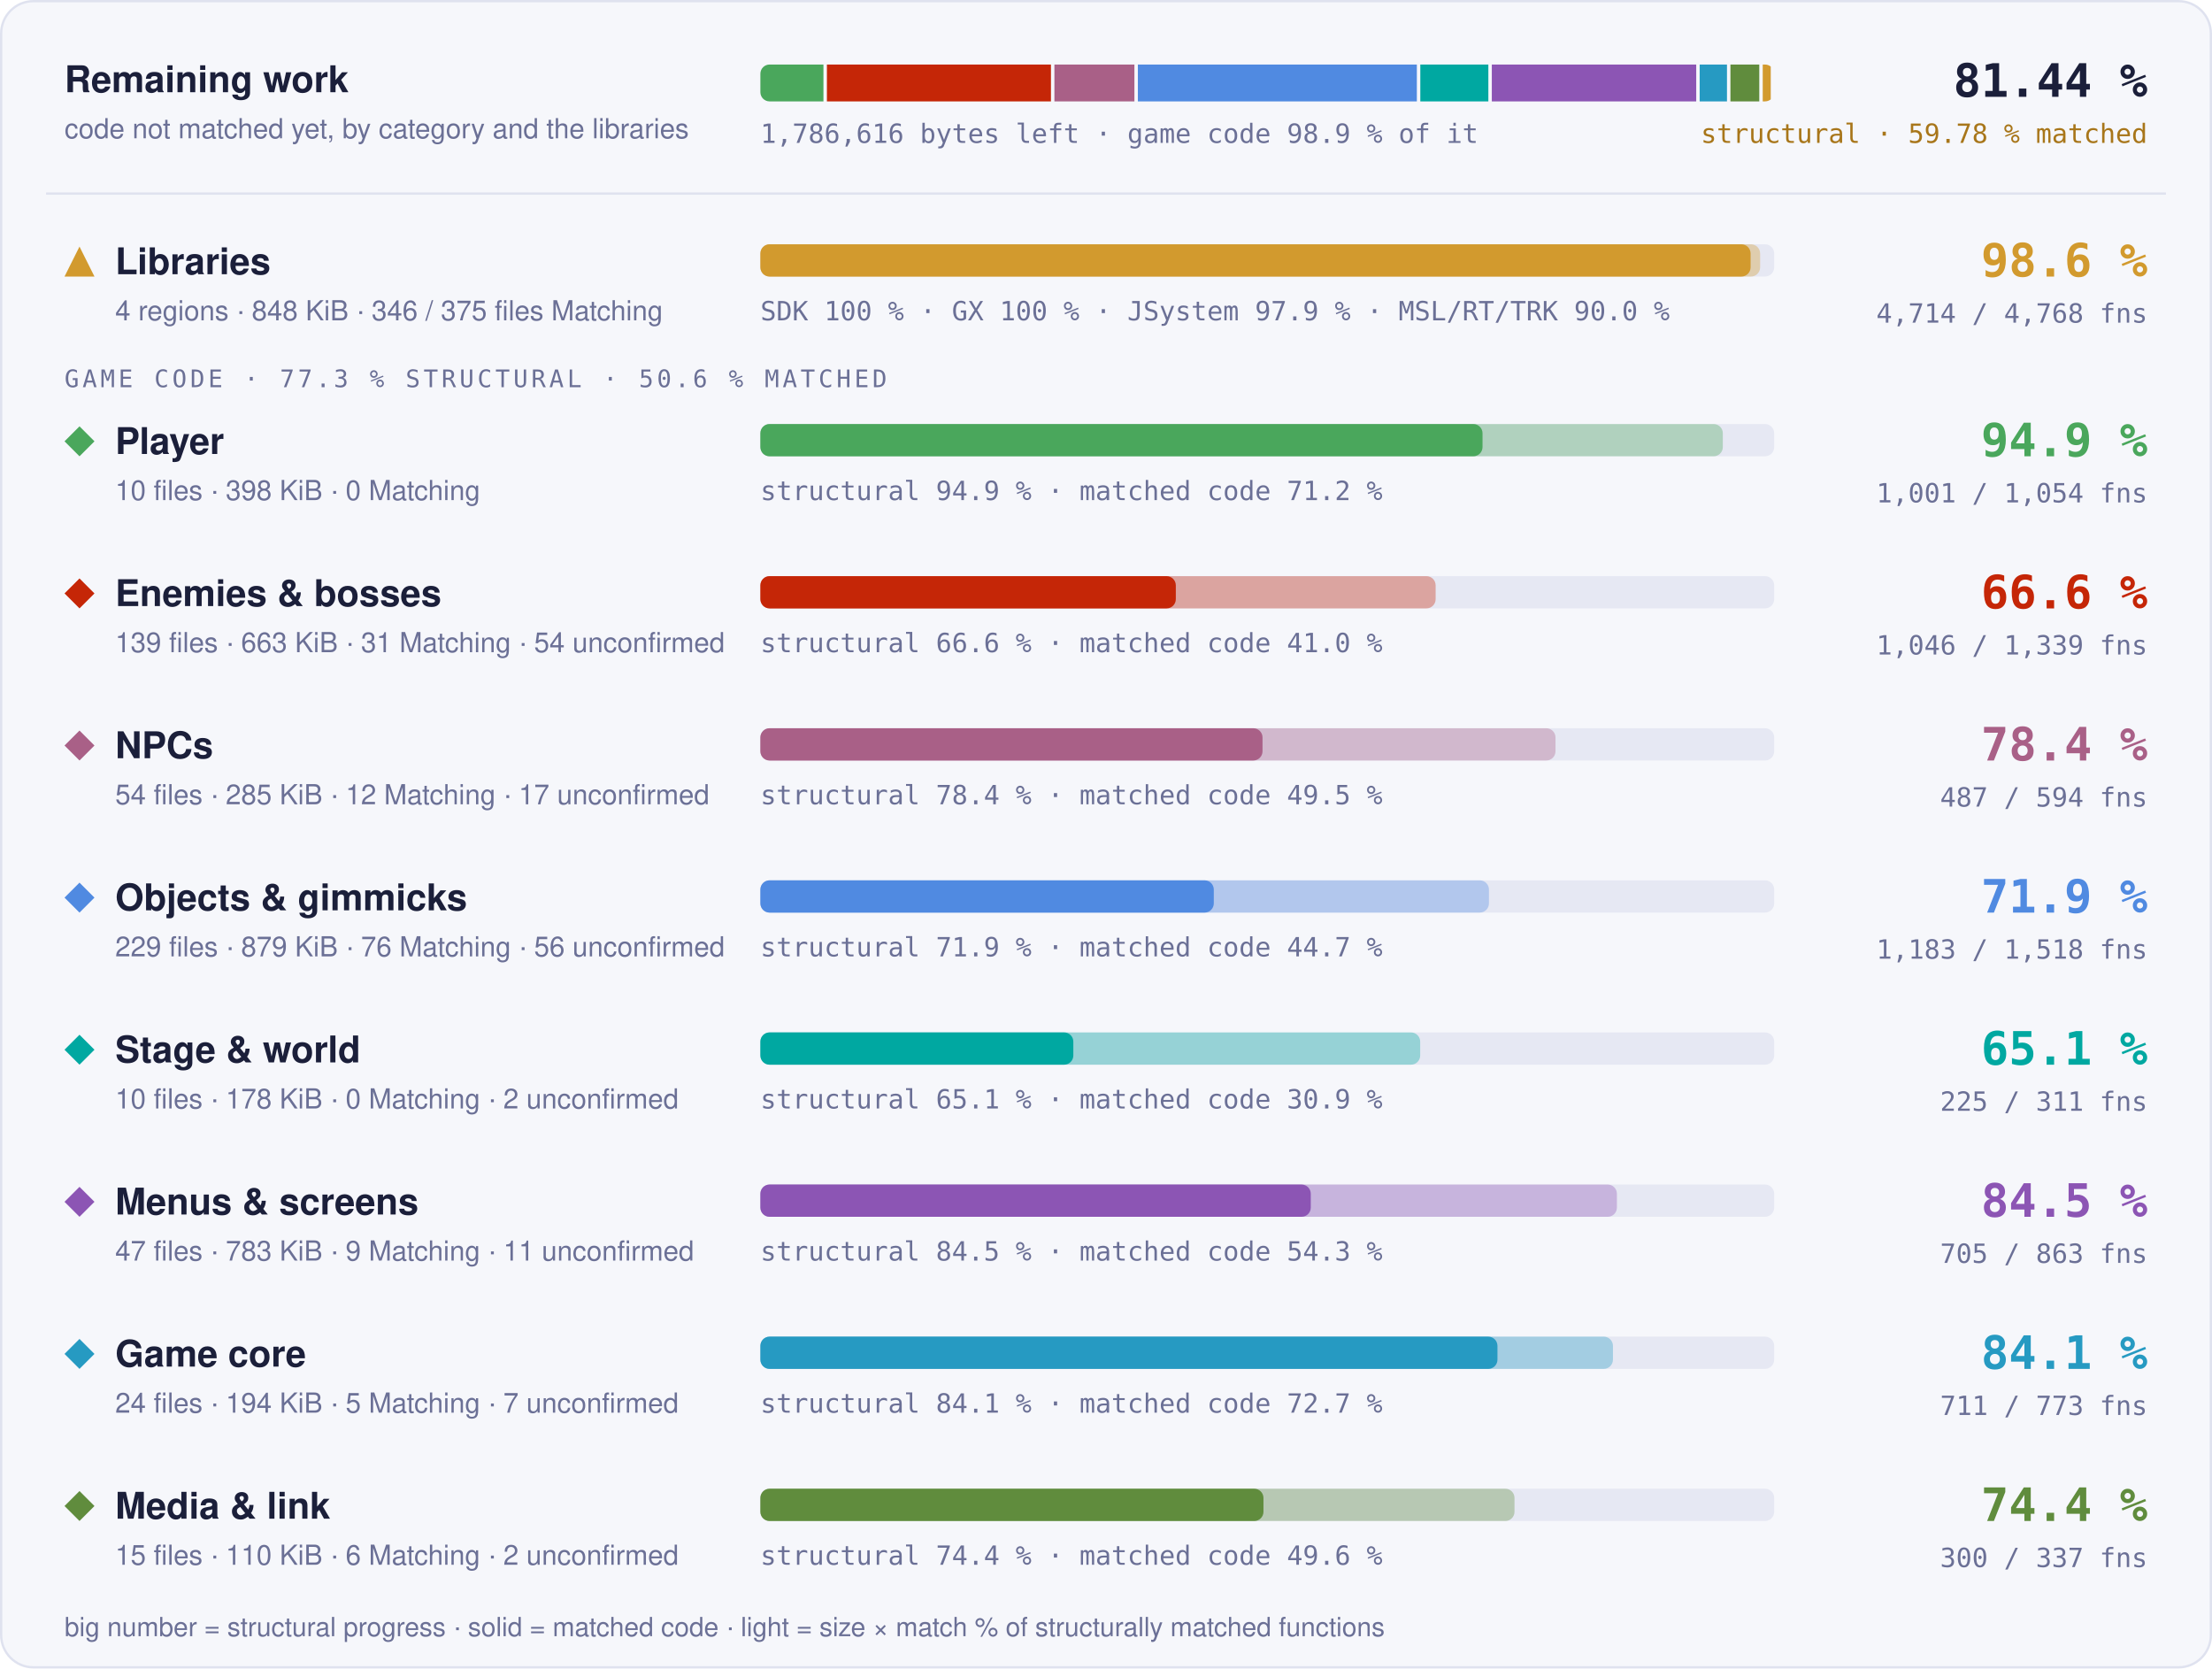
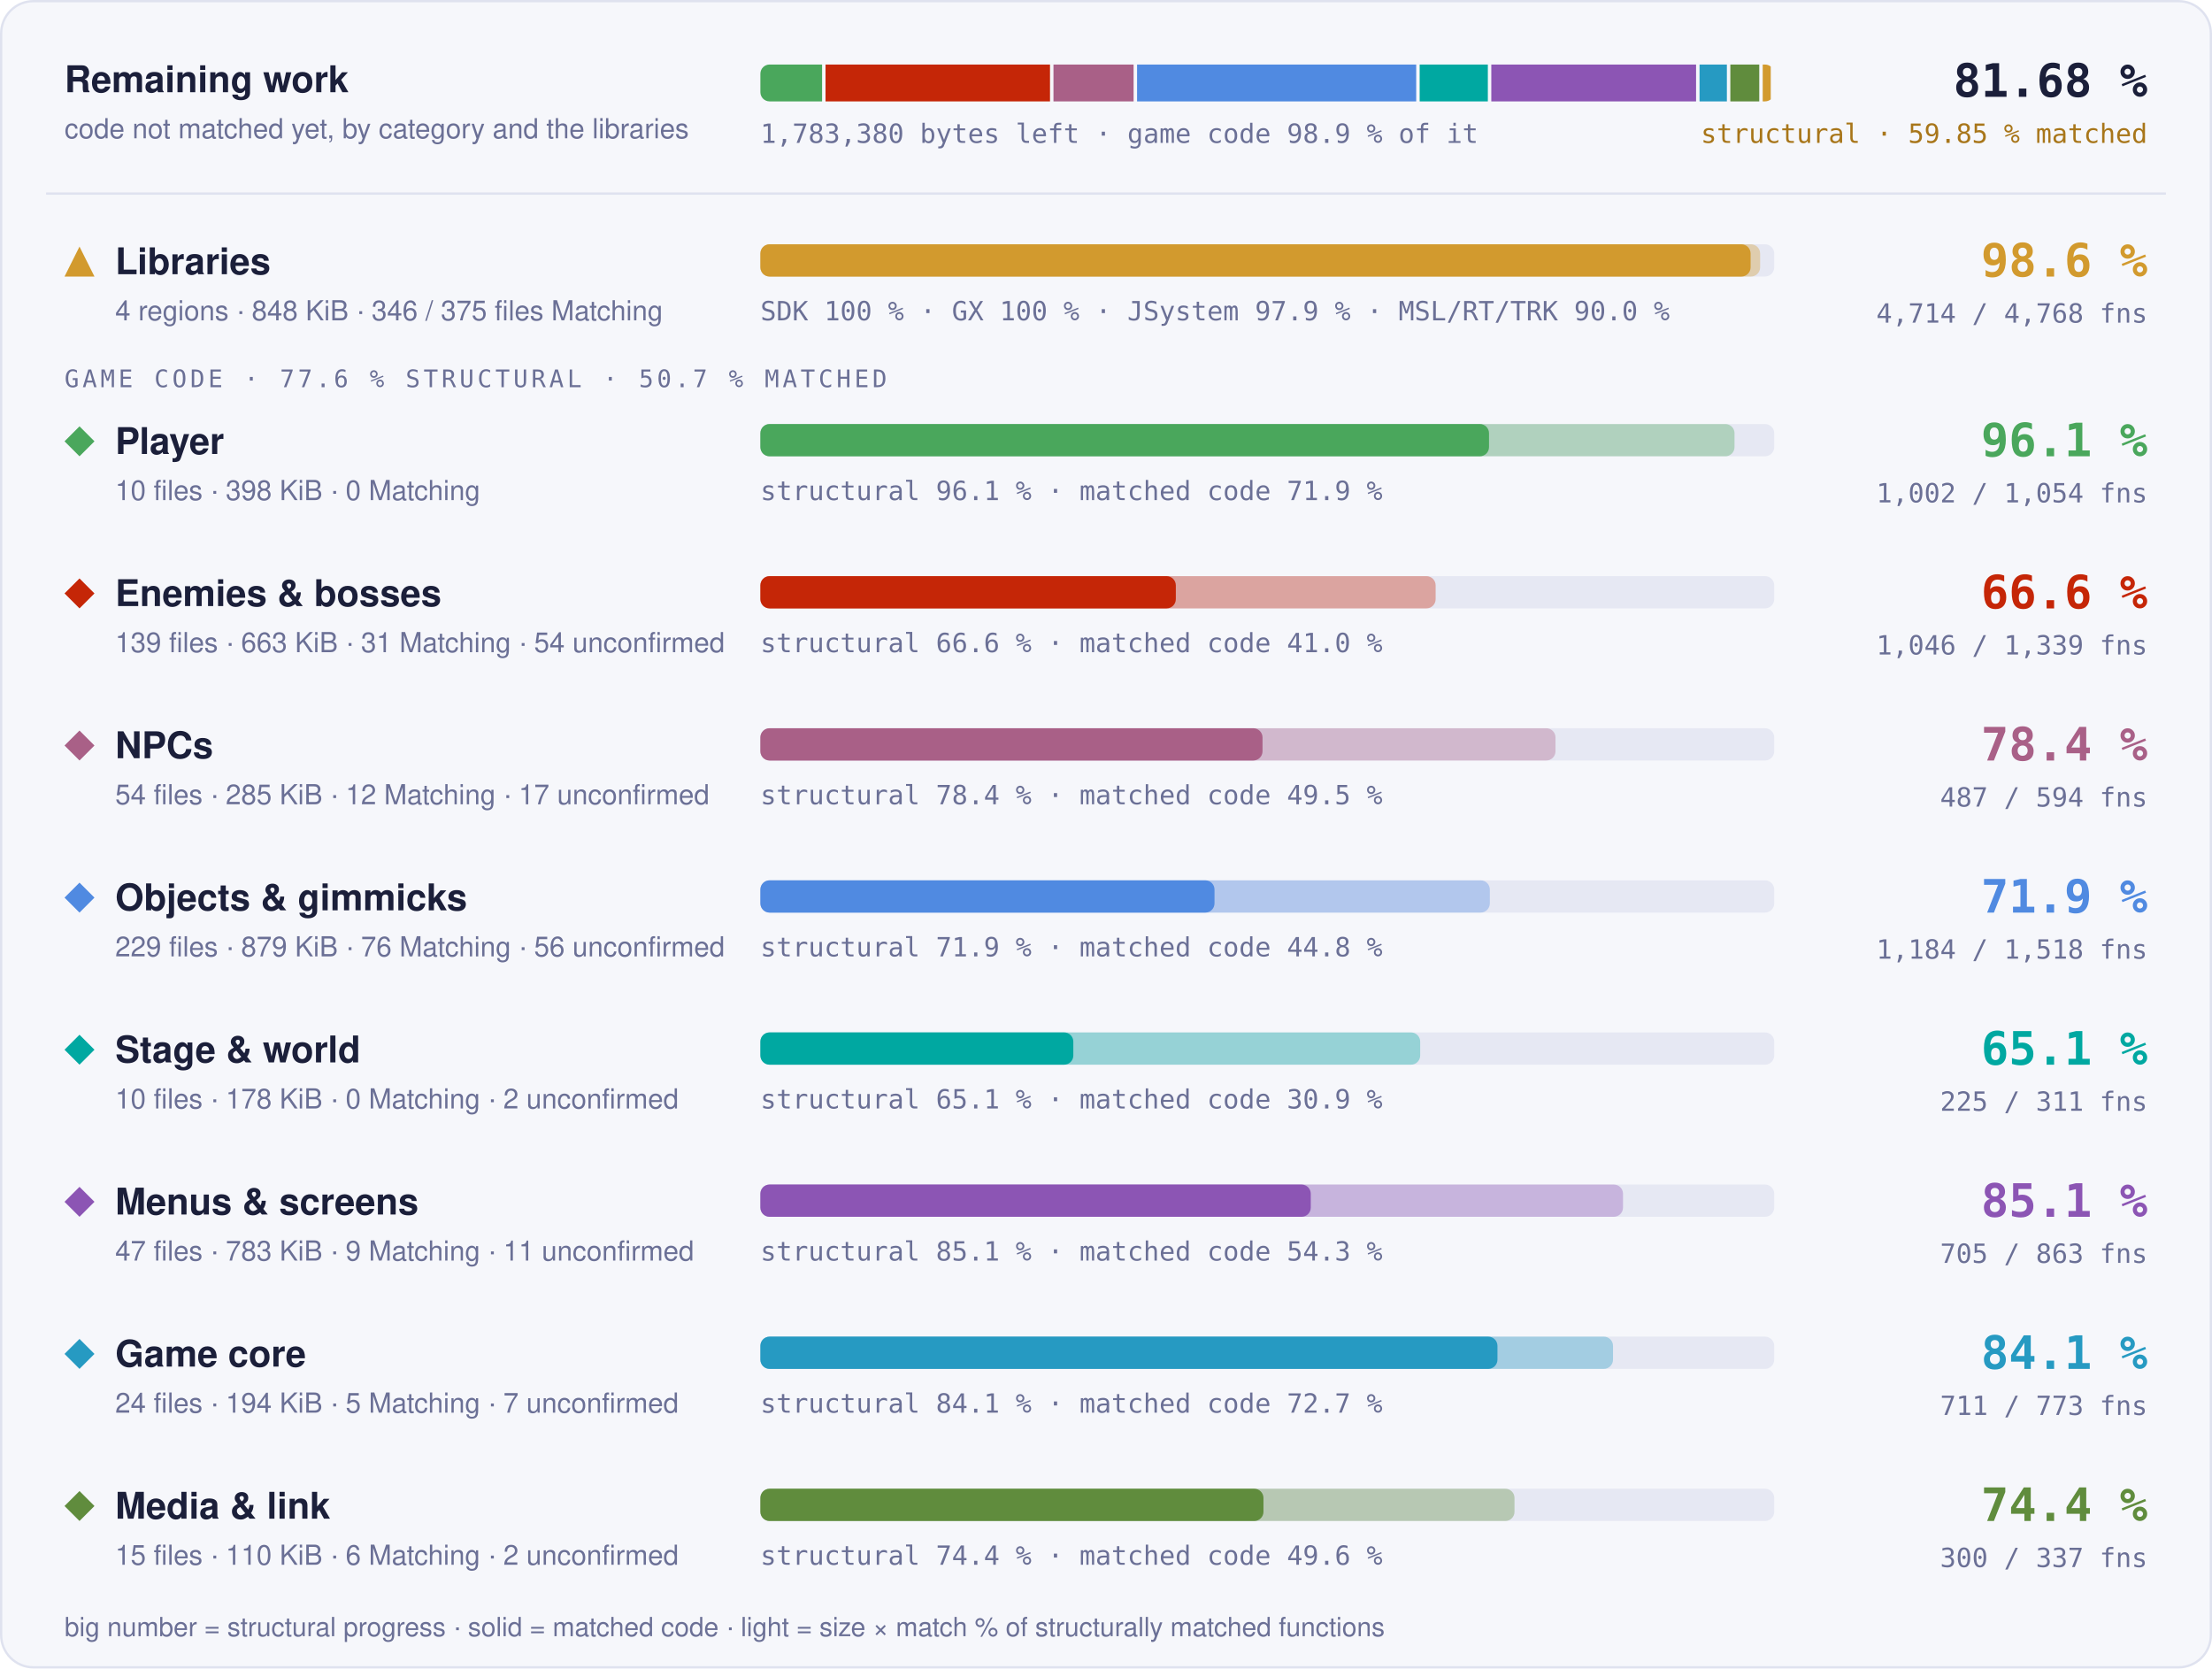
- <svg xmlns="http://www.w3.org/2000/svg" width="960" height="724" viewBox="0 0 960 724" role="img" aria-label="Progress overview: Libraries 98.6 % structural, 97.7 % matched code, 4714 of 4768 functions; Player 94.9 % structural, 71.2 % matched code, 1001 of 1054 functions; Enemies &amp; bosses 66.6 % structural, 41.0 % matched code, 1046 of 1339 functions; NPCs 78.4 % structural, 49.5 % matched code, 487 of 594 functions; Objects &amp; gimmicks 71.9 % structural, 44.7 % matched code, 1183 of 1518 functions; Stage &amp; world 65.1 % structural, 30.9 % matched code, 225 of 311 functions; Menus &amp; screens 84.5 % structural, 54.3 % matched code, 705 of 863 functions; Game core 84.1 % structural, 72.7 % matched code, 711 of 773 functions; Media &amp; link 74.4 % structural, 49.6 % matched code, 300 of 337 functions">
+ <svg xmlns="http://www.w3.org/2000/svg" width="960" height="724" viewBox="0 0 960 724" role="img" aria-label="Progress overview: Libraries 98.6 % structural, 97.7 % matched code, 4714 of 4768 functions; Player 96.1 % structural, 71.9 % matched code, 1002 of 1054 functions; Enemies &amp; bosses 66.6 % structural, 41.0 % matched code, 1046 of 1339 functions; NPCs 78.4 % structural, 49.5 % matched code, 487 of 594 functions; Objects &amp; gimmicks 71.9 % structural, 44.8 % matched code, 1184 of 1518 functions; Stage &amp; world 65.1 % structural, 30.9 % matched code, 225 of 311 functions; Menus &amp; screens 85.1 % structural, 54.3 % matched code, 705 of 863 functions; Game core 84.1 % structural, 72.7 % matched code, 711 of 773 functions; Media &amp; link 74.4 % structural, 49.6 % matched code, 300 of 337 functions">
  <style>text { font-family: -apple-system, BlinkMacSystemFont, 'Segoe UI', Helvetica, Arial, sans-serif; } .mono { font-family: ui-monospace, SFMono-Regular, 'SF Mono', Menlo, Consolas, monospace; } .grow { transform-box: fill-box; transform-origin: 0 50%; animation: grow 1.4s cubic-bezier(.2,.8,.2,1) both; } @keyframes grow { from { transform: scaleX(0); } } @media (prefers-reduced-motion: reduce) { * { animation: none !important; } }</style>
  <rect x="0.5" y="0.5" width="959" height="723" rx="14" fill="#f6f7fb" stroke="#dfe2ef" />
  <text x="28" y="40" font-size="16" font-weight="700" fill="#1b1f3a">Remaining work</text>
  <text x="28" y="60" font-size="12" fill="#6b7096">code not matched yet, by category and the libraries</text>
  <clipPath id="rw">
    <rect x="330" y="28" width="440" height="16" rx="4" />
  </clipPath>
  <g clip-path="url(#rw)">
-     <rect class="grow" x="330.00" y="28" width="27.37" height="16" fill="#4aa75c" />
-     <rect class="grow" x="358.87" y="28" width="97.24" height="16" fill="#c52607" />
-     <rect class="grow" x="457.61" y="28" width="34.72" height="16" fill="#a96087" />
-     <rect class="grow" x="493.83" y="28" width="121.08" height="16" fill="#508ae1" />
-     <rect class="grow" x="616.41" y="28" width="29.53" height="16" fill="#00a8a1" />
-     <rect class="grow" x="647.44" y="28" width="88.71" height="16" fill="#8c55b4" />
-     <rect class="grow" x="737.65" y="28" width="11.85" height="16" fill="#269ac2" />
-     <rect class="grow" x="751.00" y="28" width="12.52" height="16" fill="#608c3d" />
-     <rect class="grow" x="765.02" y="28" width="3.48" height="16" fill="#d29a2e" />
+     <rect class="grow" x="330.00" y="28" width="26.78" height="16" fill="#4aa75c" />
+     <rect class="grow" x="358.28" y="28" width="97.42" height="16" fill="#c52607" />
+     <rect class="grow" x="457.20" y="28" width="34.78" height="16" fill="#a96087" />
+     <rect class="grow" x="493.48" y="28" width="121.15" height="16" fill="#508ae1" />
+     <rect class="grow" x="616.13" y="28" width="29.59" height="16" fill="#00a8a1" />
+     <rect class="grow" x="647.22" y="28" width="88.87" height="16" fill="#8c55b4" />
+     <rect class="grow" x="737.59" y="28" width="11.87" height="16" fill="#269ac2" />
+     <rect class="grow" x="750.96" y="28" width="12.55" height="16" fill="#608c3d" />
+     <rect class="grow" x="765.01" y="28" width="3.49" height="16" fill="#d29a2e" />
  </g>
-   <text x="330" y="62" class="mono" font-size="11.5" fill="#6b7096">1,786,616 bytes left · game code 98.9 % of it</text>
-   <text x="932" y="42" text-anchor="end" class="mono" font-size="20" font-weight="700" fill="#1b1f3a">81.44 %</text>
-   <text x="932" y="62" text-anchor="end" class="mono" font-size="11.5" fill="#a8761a">structural · 59.78 % matched</text>
+   <text x="330" y="62" class="mono" font-size="11.5" fill="#6b7096">1,783,380 bytes left · game code 98.9 % of it</text>
+   <text x="932" y="42" text-anchor="end" class="mono" font-size="20" font-weight="700" fill="#1b1f3a">81.68 %</text>
+   <text x="932" y="62" text-anchor="end" class="mono" font-size="11.5" fill="#a8761a">structural · 59.85 % matched</text>
  <line x1="20" x2="940" y1="84" y2="84" stroke="#dfe2ef" />
  <g fill="#d29a2e">
    <path d="M34.5 107L41 120L28 120Z" />
  </g>
  <text x="50" y="119" font-size="16" font-weight="700" fill="#1b1f3a">Libraries</text>
  <text x="50" y="139" font-size="12" fill="#6b7096">4 regions · 848 KiB · 346 / 375 files Matching</text>
  <rect x="330" y="106" width="440" height="14" rx="4" fill="#e6e8f3" />
  <rect class="grow" style="animation-delay:0.0s" x="330" y="106" width="433.89" height="14" rx="4" fill="#d29a2e" fill-opacity="0.35" />
  <rect class="grow" style="animation-delay:0.0s" x="330" y="106" width="429.75" height="14" rx="4" fill="#d29a2e" />
  <text x="330" y="139" class="mono" font-size="11.5" fill="#6b7096">SDK 100 % · GX 100 % · JSystem 97.9 % · MSL/RT/TRK 90.0 %</text>
  <text x="932" y="120" text-anchor="end" class="mono" font-size="20" font-weight="700" fill="#d29a2e">98.6 %</text>
  <text x="932" y="140" text-anchor="end" class="mono" font-size="11.5" fill="#6b7096">4,714 / 4,768 fns</text>
-   <text x="28" y="168" class="mono" font-size="10.5" letter-spacing="0.14em" fill="#6b7096">GAME CODE · 77.3 % STRUCTURAL · 50.6 % MATCHED</text>
+   <text x="28" y="168" class="mono" font-size="10.5" letter-spacing="0.14em" fill="#6b7096">GAME CODE · 77.6 % STRUCTURAL · 50.7 % MATCHED</text>
  <g fill="#4aa75c">
    <path d="M34.5 185L41 191.5L34.5 198L28 191.5Z" />
  </g>
  <text x="50" y="197" font-size="16" font-weight="700" fill="#1b1f3a">Player</text>
  <text x="50" y="217" font-size="12" fill="#6b7096">10 files · 398 KiB · 0 Matching</text>
  <rect x="330" y="184" width="440" height="14" rx="4" fill="#e6e8f3" />
-   <rect class="grow" style="animation-delay:0.1s" x="330" y="184" width="417.70" height="14" rx="4" fill="#4aa75c" fill-opacity="0.35" />
-   <rect class="grow" style="animation-delay:0.1s" x="330" y="184" width="313.41" height="14" rx="4" fill="#4aa75c" />
-   <text x="330" y="217" class="mono" font-size="11.5" fill="#6b7096">structural 94.9 % · matched code 71.2 %</text>
-   <text x="932" y="198" text-anchor="end" class="mono" font-size="20" font-weight="700" fill="#4aa75c">94.9 %</text>
-   <text x="932" y="218" text-anchor="end" class="mono" font-size="11.5" fill="#6b7096">1,001 / 1,054 fns</text>
+   <rect class="grow" style="animation-delay:0.1s" x="330" y="184" width="422.78" height="14" rx="4" fill="#4aa75c" fill-opacity="0.35" />
+   <rect class="grow" style="animation-delay:0.1s" x="330" y="184" width="316.23" height="14" rx="4" fill="#4aa75c" />
+   <text x="330" y="217" class="mono" font-size="11.5" fill="#6b7096">structural 96.1 % · matched code 71.9 %</text>
+   <text x="932" y="198" text-anchor="end" class="mono" font-size="20" font-weight="700" fill="#4aa75c">96.1 %</text>
+   <text x="932" y="218" text-anchor="end" class="mono" font-size="11.5" fill="#6b7096">1,002 / 1,054 fns</text>
  <g fill="#c52607">
    <path d="M34.5 251L41 257.5L34.5 264L28 257.5Z" />
  </g>
  <text x="50" y="263" font-size="16" font-weight="700" fill="#1b1f3a">Enemies &amp; bosses</text>
  <text x="50" y="283" font-size="12" fill="#6b7096">139 files · 663 KiB · 31 Matching · 54 unconfirmed</text>
  <rect x="330" y="250" width="440" height="14" rx="4" fill="#e6e8f3" />
  <rect class="grow" style="animation-delay:0.2s" x="330" y="250" width="293.06" height="14" rx="4" fill="#c52607" fill-opacity="0.35" />
  <rect class="grow" style="animation-delay:0.2s" x="330" y="250" width="180.30" height="14" rx="4" fill="#c52607" />
  <text x="330" y="283" class="mono" font-size="11.5" fill="#6b7096">structural 66.6 % · matched code 41.0 %</text>
  <text x="932" y="264" text-anchor="end" class="mono" font-size="20" font-weight="700" fill="#c52607">66.6 %</text>
  <text x="932" y="284" text-anchor="end" class="mono" font-size="11.5" fill="#6b7096">1,046 / 1,339 fns</text>
  <g fill="#a96087">
    <path d="M34.5 317L41 323.5L34.5 330L28 323.5Z" />
  </g>
  <text x="50" y="329" font-size="16" font-weight="700" fill="#1b1f3a">NPCs</text>
  <text x="50" y="349" font-size="12" fill="#6b7096">54 files · 285 KiB · 12 Matching · 17 unconfirmed</text>
  <rect x="330" y="316" width="440" height="14" rx="4" fill="#e6e8f3" />
  <rect class="grow" style="animation-delay:0.3s" x="330" y="316" width="345.08" height="14" rx="4" fill="#a96087" fill-opacity="0.35" />
  <rect class="grow" style="animation-delay:0.3s" x="330" y="316" width="217.93" height="14" rx="4" fill="#a96087" />
  <text x="330" y="349" class="mono" font-size="11.5" fill="#6b7096">structural 78.4 % · matched code 49.5 %</text>
  <text x="932" y="330" text-anchor="end" class="mono" font-size="20" font-weight="700" fill="#a96087">78.4 %</text>
  <text x="932" y="350" text-anchor="end" class="mono" font-size="11.5" fill="#6b7096">487 / 594 fns</text>
  <g fill="#508ae1">
    <path d="M34.5 383L41 389.5L34.5 396L28 389.5Z" />
  </g>
  <text x="50" y="395" font-size="16" font-weight="700" fill="#1b1f3a">Objects &amp; gimmicks</text>
  <text x="50" y="415" font-size="12" fill="#6b7096">229 files · 879 KiB · 76 Matching · 56 unconfirmed</text>
  <rect x="330" y="382" width="440" height="14" rx="4" fill="#e6e8f3" />
-   <rect class="grow" style="animation-delay:0.4s" x="330" y="382" width="316.20" height="14" rx="4" fill="#508ae1" fill-opacity="0.35" />
-   <rect class="grow" style="animation-delay:0.4s" x="330" y="382" width="196.78" height="14" rx="4" fill="#508ae1" />
-   <text x="330" y="415" class="mono" font-size="11.5" fill="#6b7096">structural 71.9 % · matched code 44.7 %</text>
+   <rect class="grow" style="animation-delay:0.4s" x="330" y="382" width="316.58" height="14" rx="4" fill="#508ae1" fill-opacity="0.35" />
+   <rect class="grow" style="animation-delay:0.4s" x="330" y="382" width="197.09" height="14" rx="4" fill="#508ae1" />
+   <text x="330" y="415" class="mono" font-size="11.5" fill="#6b7096">structural 71.9 % · matched code 44.8 %</text>
  <text x="932" y="396" text-anchor="end" class="mono" font-size="20" font-weight="700" fill="#508ae1">71.9 %</text>
-   <text x="932" y="416" text-anchor="end" class="mono" font-size="11.5" fill="#6b7096">1,183 / 1,518 fns</text>
+   <text x="932" y="416" text-anchor="end" class="mono" font-size="11.5" fill="#6b7096">1,184 / 1,518 fns</text>
  <g fill="#00a8a1">
    <path d="M34.5 449L41 455.5L34.5 462L28 455.5Z" />
  </g>
  <text x="50" y="461" font-size="16" font-weight="700" fill="#1b1f3a">Stage &amp; world</text>
  <text x="50" y="481" font-size="12" fill="#6b7096">10 files · 178 KiB · 0 Matching · 2 unconfirmed</text>
  <rect x="330" y="448" width="440" height="14" rx="4" fill="#e6e8f3" />
  <rect class="grow" style="animation-delay:0.5s" x="330" y="448" width="286.36" height="14" rx="4" fill="#00a8a1" fill-opacity="0.35" />
  <rect class="grow" style="animation-delay:0.5s" x="330" y="448" width="135.82" height="14" rx="4" fill="#00a8a1" />
  <text x="330" y="481" class="mono" font-size="11.5" fill="#6b7096">structural 65.1 % · matched code 30.9 %</text>
  <text x="932" y="462" text-anchor="end" class="mono" font-size="20" font-weight="700" fill="#00a8a1">65.1 %</text>
  <text x="932" y="482" text-anchor="end" class="mono" font-size="11.5" fill="#6b7096">225 / 311 fns</text>
  <g fill="#8c55b4">
    <path d="M34.5 515L41 521.5L34.5 528L28 521.5Z" />
  </g>
  <text x="50" y="527" font-size="16" font-weight="700" fill="#1b1f3a">Menus &amp; screens</text>
  <text x="50" y="547" font-size="12" fill="#6b7096">47 files · 783 KiB · 9 Matching · 11 unconfirmed</text>
  <rect x="330" y="514" width="440" height="14" rx="4" fill="#e6e8f3" />
-   <rect class="grow" style="animation-delay:0.6s" x="330" y="514" width="371.73" height="14" rx="4" fill="#8c55b4" fill-opacity="0.35" />
+   <rect class="grow" style="animation-delay:0.6s" x="330" y="514" width="374.38" height="14" rx="4" fill="#8c55b4" fill-opacity="0.35" />
  <rect class="grow" style="animation-delay:0.6s" x="330" y="514" width="238.87" height="14" rx="4" fill="#8c55b4" />
-   <text x="330" y="547" class="mono" font-size="11.5" fill="#6b7096">structural 84.5 % · matched code 54.3 %</text>
-   <text x="932" y="528" text-anchor="end" class="mono" font-size="20" font-weight="700" fill="#8c55b4">84.5 %</text>
+   <text x="330" y="547" class="mono" font-size="11.5" fill="#6b7096">structural 85.1 % · matched code 54.3 %</text>
+   <text x="932" y="528" text-anchor="end" class="mono" font-size="20" font-weight="700" fill="#8c55b4">85.1 %</text>
  <text x="932" y="548" text-anchor="end" class="mono" font-size="11.5" fill="#6b7096">705 / 863 fns</text>
  <g fill="#269ac2">
    <path d="M34.5 581L41 587.5L34.5 594L28 587.5Z" />
  </g>
  <text x="50" y="593" font-size="16" font-weight="700" fill="#1b1f3a">Game core</text>
  <text x="50" y="613" font-size="12" fill="#6b7096">24 files · 194 KiB · 5 Matching · 7 unconfirmed</text>
  <rect x="330" y="580" width="440" height="14" rx="4" fill="#e6e8f3" />
-   <rect class="grow" style="animation-delay:0.7s" x="330" y="580" width="370.01" height="14" rx="4" fill="#269ac2" fill-opacity="0.35" />
+   <rect class="grow" style="animation-delay:0.7s" x="330" y="580" width="370.04" height="14" rx="4" fill="#269ac2" fill-opacity="0.35" />
  <rect class="grow" style="animation-delay:0.7s" x="330" y="580" width="319.89" height="14" rx="4" fill="#269ac2" />
  <text x="330" y="613" class="mono" font-size="11.5" fill="#6b7096">structural 84.1 % · matched code 72.7 %</text>
  <text x="932" y="594" text-anchor="end" class="mono" font-size="20" font-weight="700" fill="#269ac2">84.1 %</text>
  <text x="932" y="614" text-anchor="end" class="mono" font-size="11.5" fill="#6b7096">711 / 773 fns</text>
  <g fill="#608c3d">
    <path d="M34.5 647L41 653.5L34.5 660L28 653.5Z" />
  </g>
  <text x="50" y="659" font-size="16" font-weight="700" fill="#1b1f3a">Media &amp; link</text>
  <text x="50" y="679" font-size="12" fill="#6b7096">15 files · 110 KiB · 6 Matching · 2 unconfirmed</text>
  <rect x="330" y="646" width="440" height="14" rx="4" fill="#e6e8f3" />
  <rect class="grow" style="animation-delay:0.8s" x="330" y="646" width="327.29" height="14" rx="4" fill="#608c3d" fill-opacity="0.35" />
  <rect class="grow" style="animation-delay:0.8s" x="330" y="646" width="218.34" height="14" rx="4" fill="#608c3d" />
  <text x="330" y="679" class="mono" font-size="11.5" fill="#6b7096">structural 74.4 % · matched code 49.6 %</text>
  <text x="932" y="660" text-anchor="end" class="mono" font-size="20" font-weight="700" fill="#608c3d">74.4 %</text>
  <text x="932" y="680" text-anchor="end" class="mono" font-size="11.5" fill="#6b7096">300 / 337 fns</text>
  <text x="28" y="710" font-size="11.5" fill="#6b7096">big number = structural progress · solid = matched code · light = size × match % of structurally matched functions</text>
</svg>
